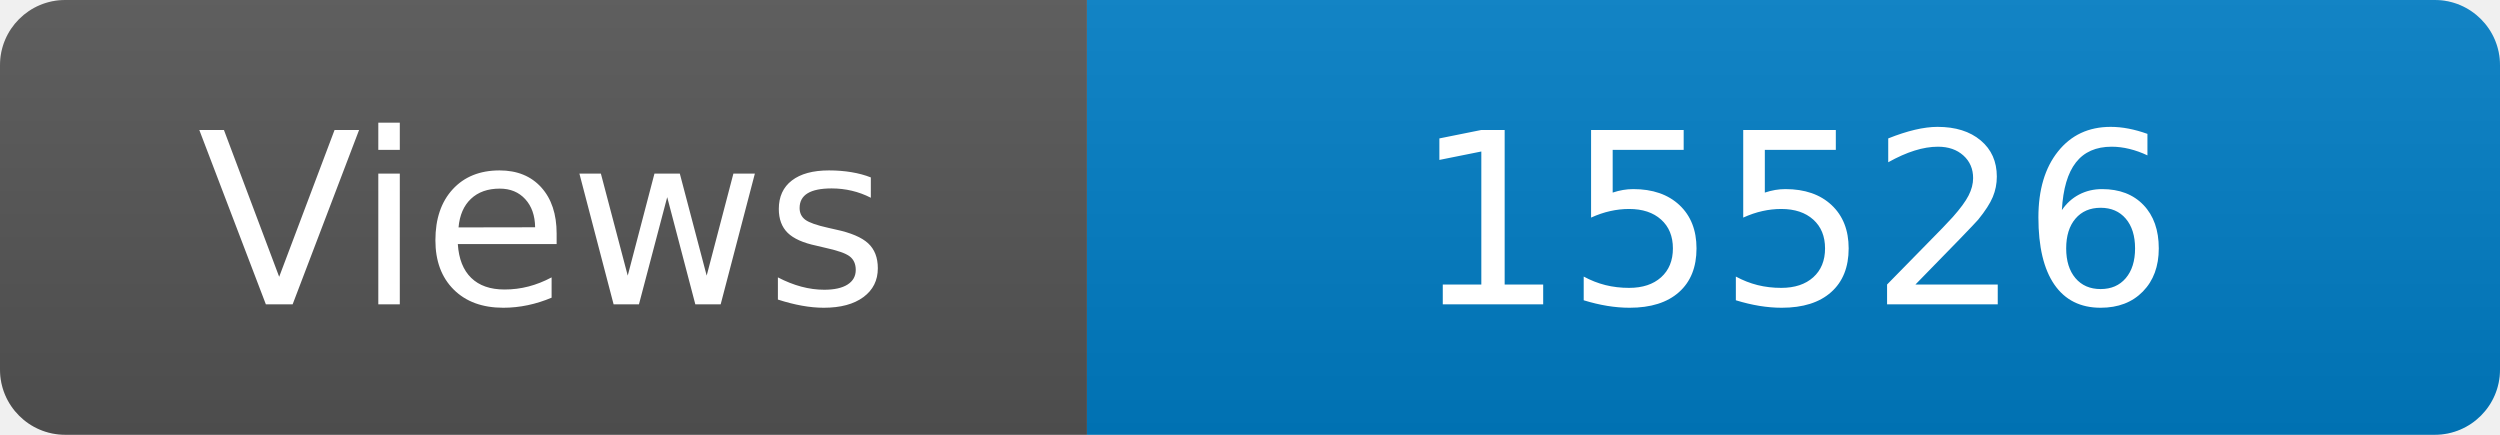
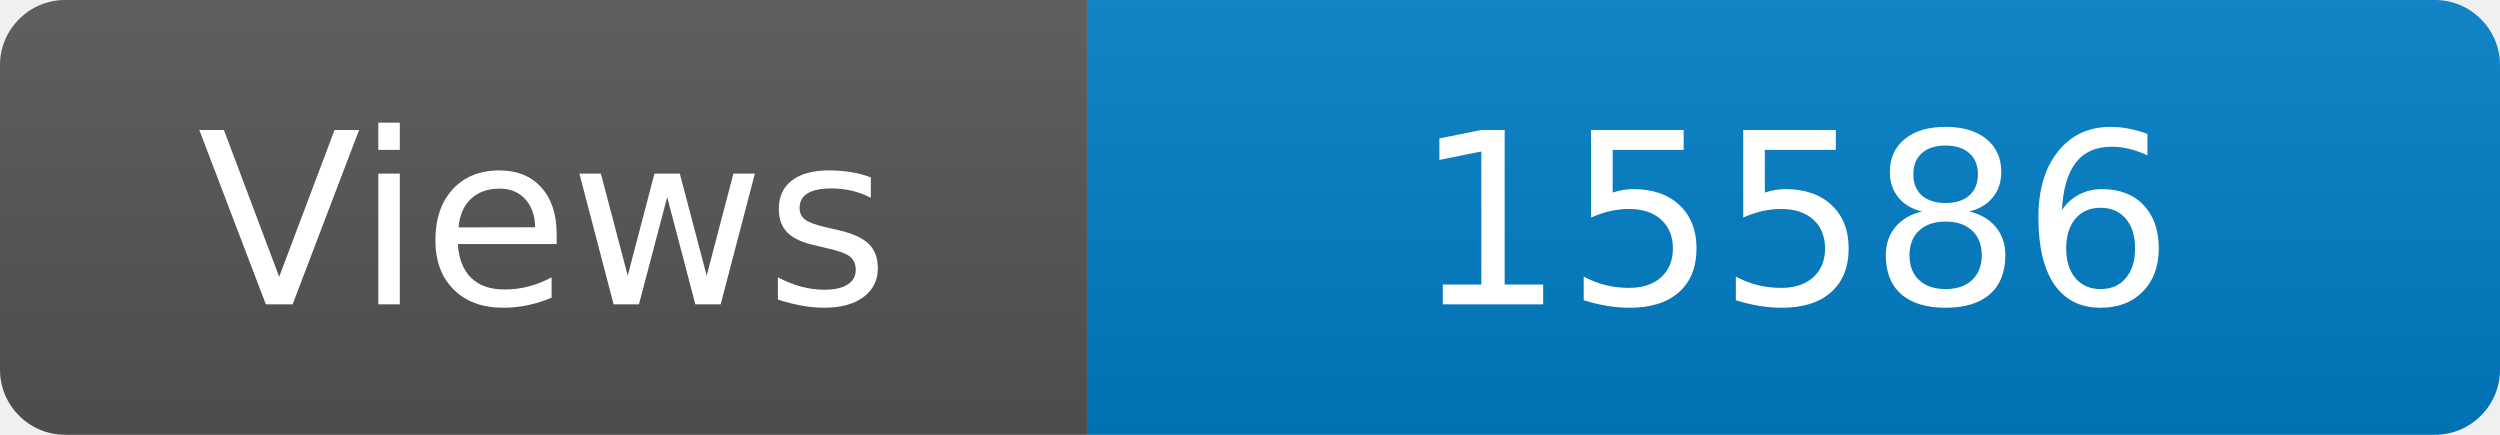
<svg xmlns="http://www.w3.org/2000/svg" width="115" height="20" role="img" aria-label="Maintained?: yes">
  <linearGradient id="s" x2="0" y2="100%">
    <stop offset="0" stop-color="#bbb" stop-opacity=".1" />
    <stop offset="1" stop-opacity=".1" />
  </linearGradient>
  <clipPath id="r">
    <rect width="115" height="20" rx="3" fill="#fff" />
  </clipPath>
  <g clip-path="url(#r)">
    <rect width="50" height="20" fill="#555" />
    <rect x="50" width="160" height="20" fill="#007ec6" />
    <rect width="115" height="20" fill="url(#s)" />
  </g>
  <g fill="#fff" text-anchor="middle" font-family="Verdana,Geneva,DejaVu Sans,sans-serif" font-size="110">
    <text x="250" y="140" transform="scale(.1)" fill="#fff">Views</text>
-     <text x="825" y="140" transform="scale(.1)" fill="#fff">15526</text>
+     <text x="825" y="140" transform="scale(.1)" fill="#fff">15586</text>
  </g>
</svg>
